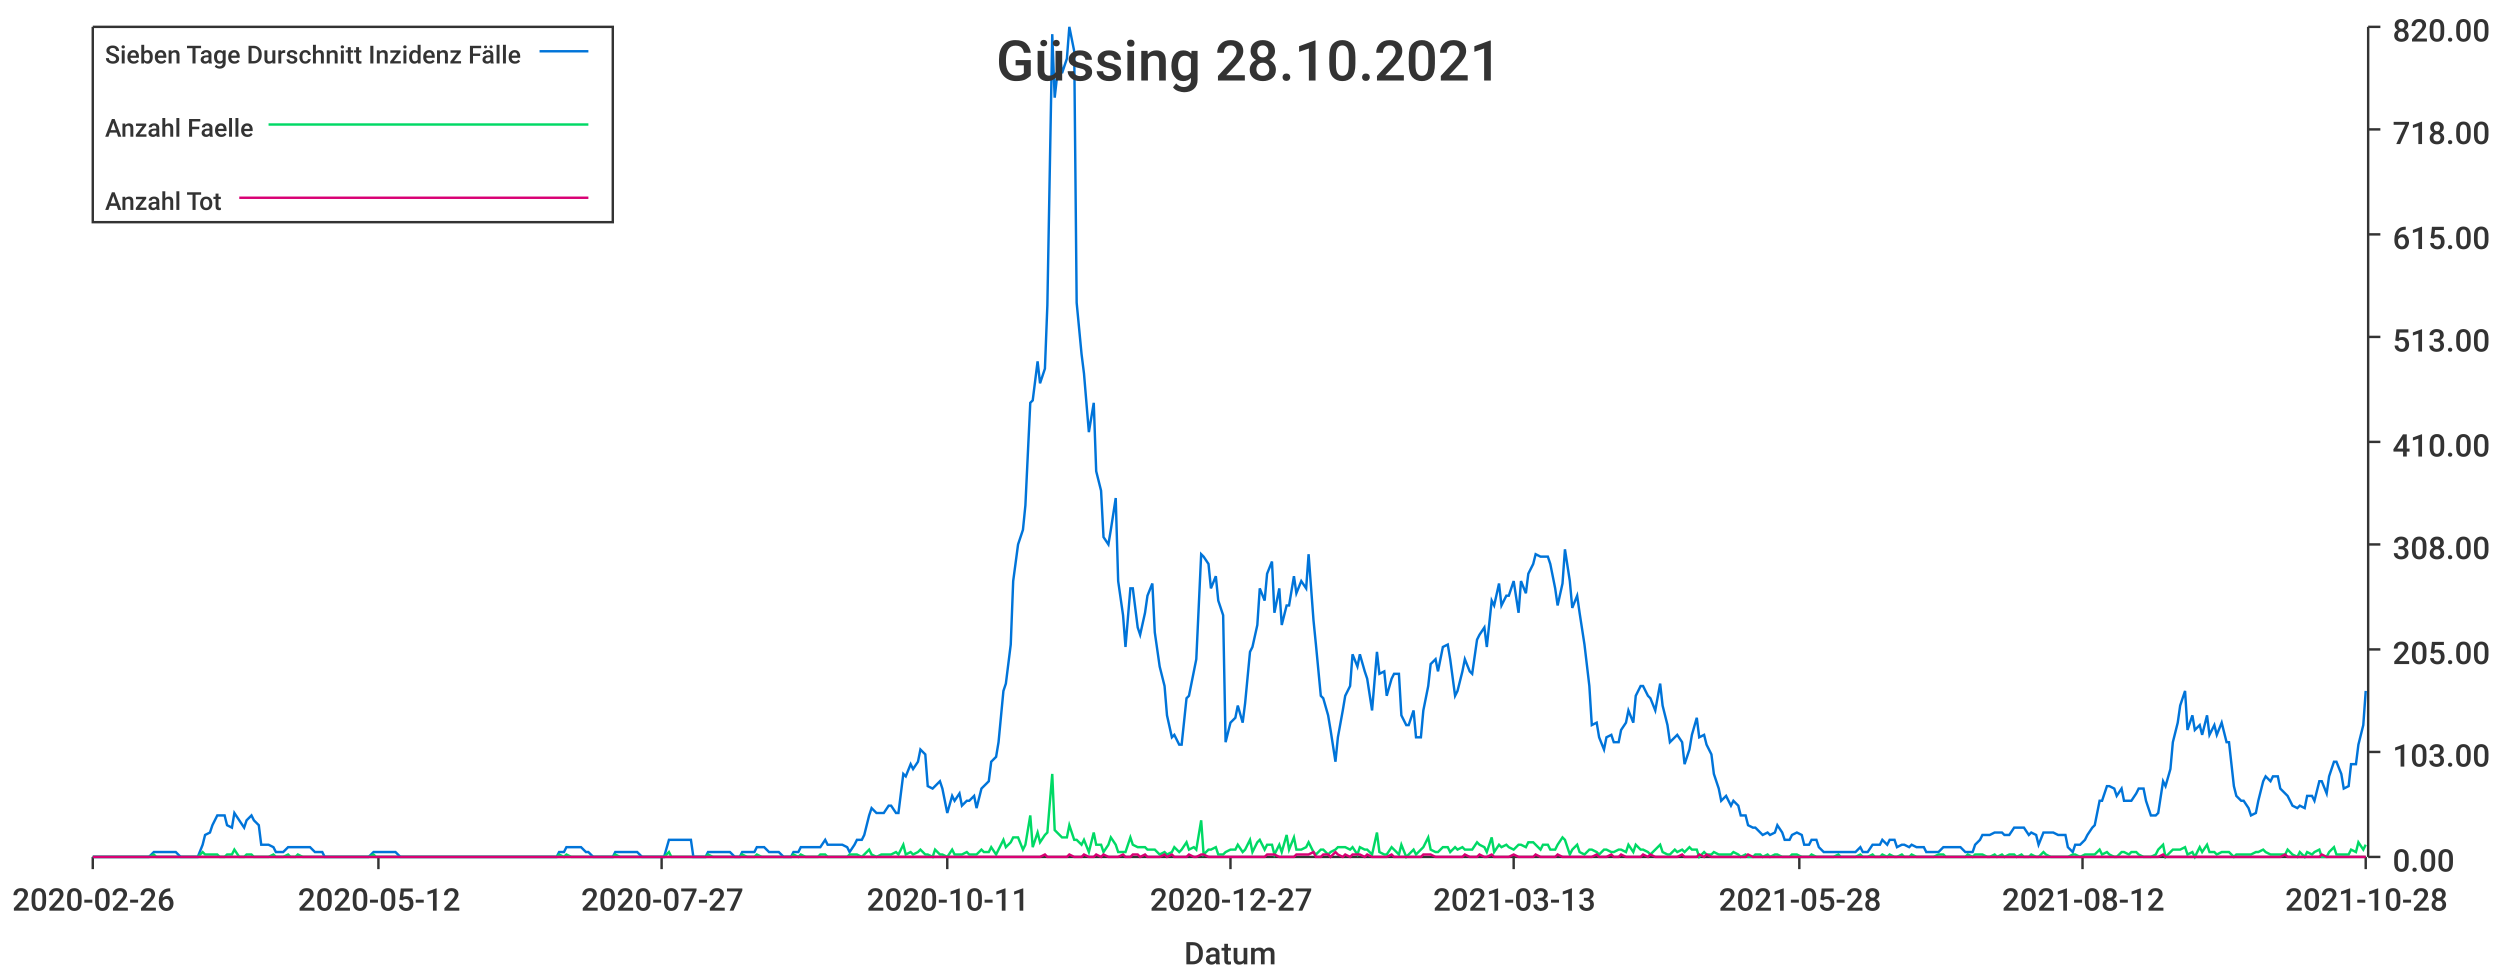
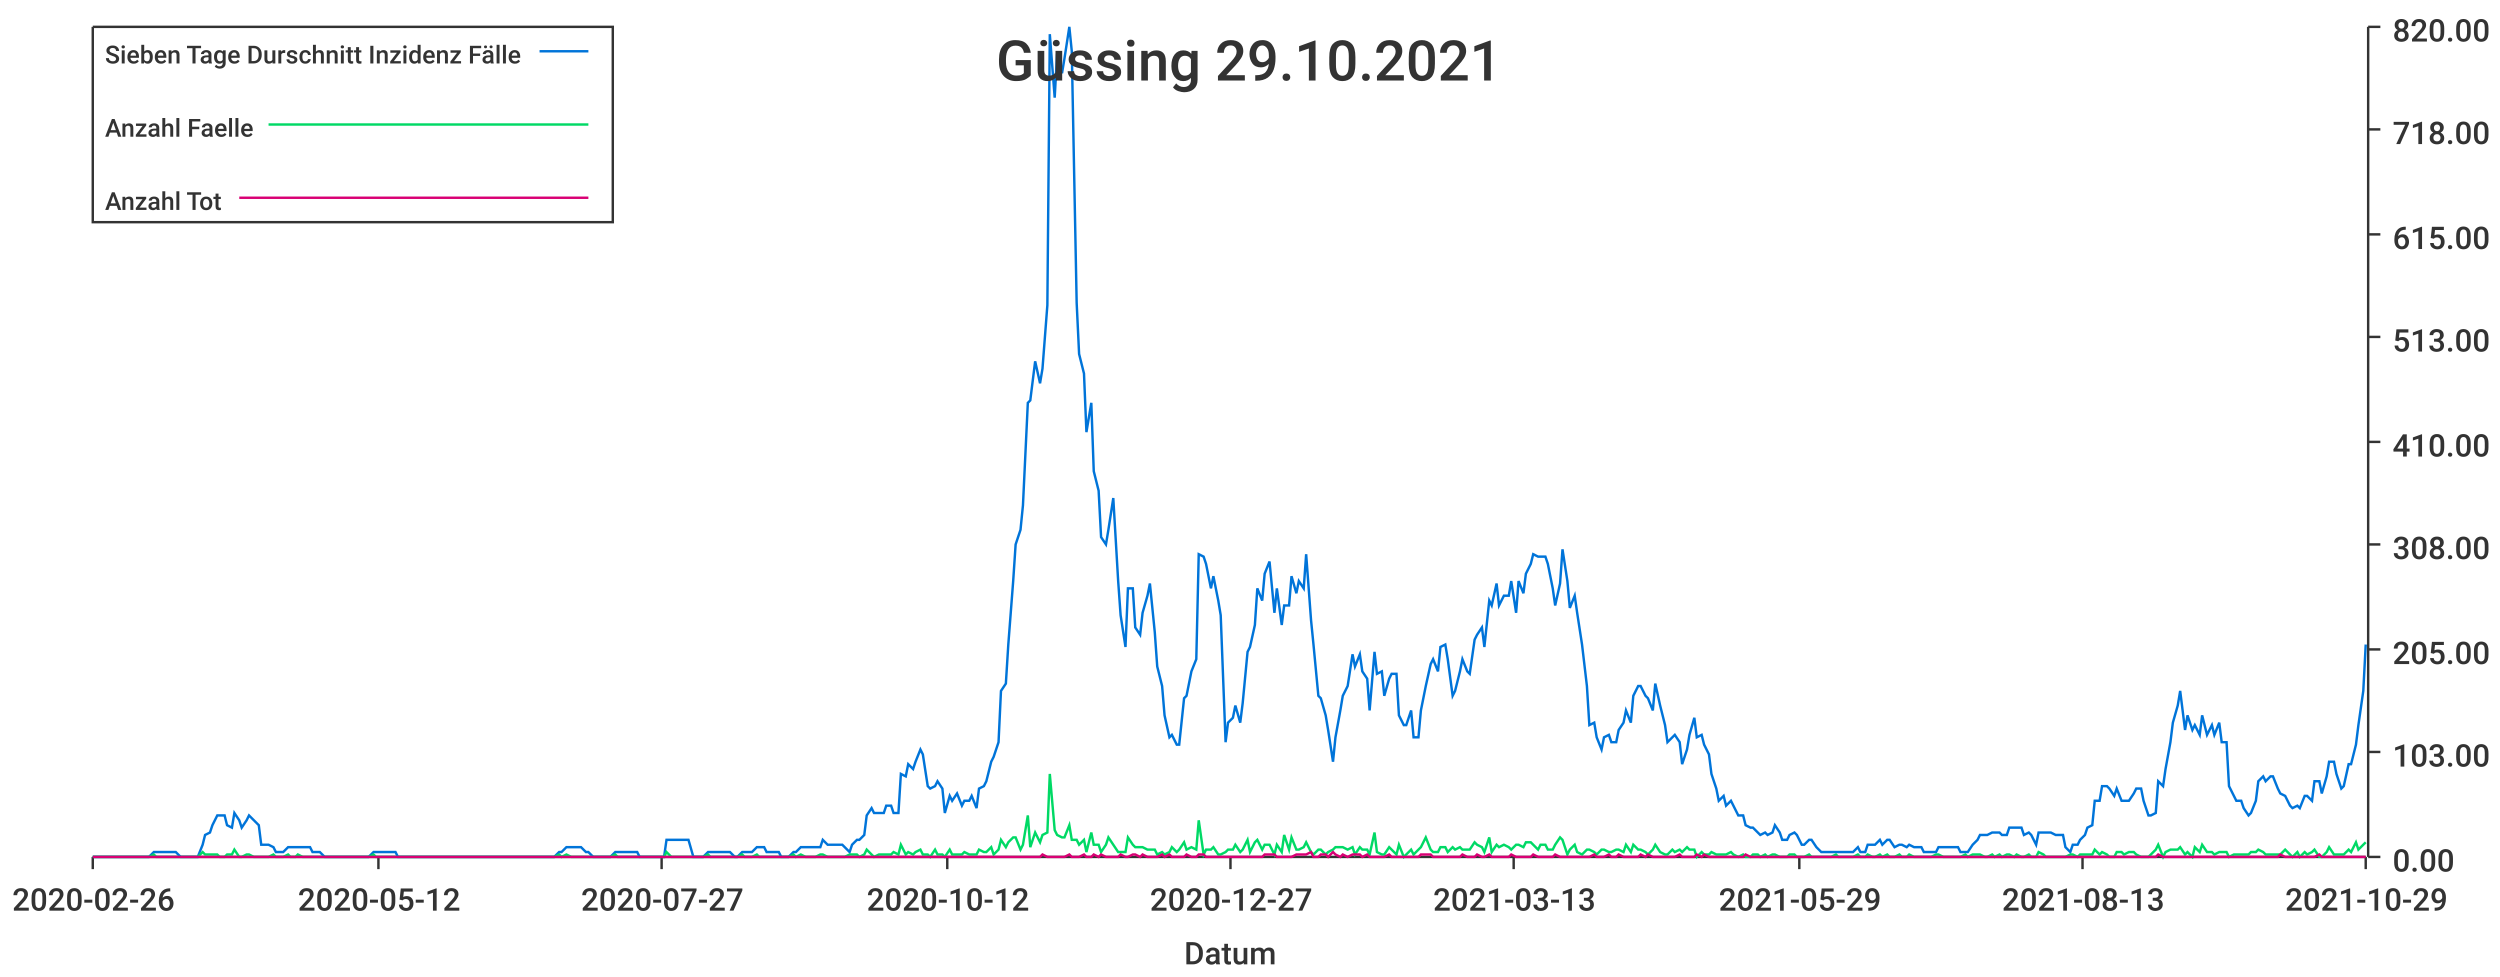
<svg xmlns="http://www.w3.org/2000/svg" width="1024" height="400">\n<path d="M 0 0 L 1024 0 L 1024 400 L 0 400 L 0 0" style="stroke-width:0;stroke:rgba(255,255,255,1.0);fill:rgba(255,255,255,1.0)" />
  <path d="M 38 11 L 969 11 L 969 351 L 38 351 L 38 11" style="stroke-width:0;stroke:rgba(255,255,255,1.0);fill:rgba(255,255,255,1.0)" />
  <path d="M 38 351 L 969 351" style="stroke-width:1;stroke:rgba(51,51,51,1.0);fill:none" />
  <path d="M 38 351 L 38 356" style="stroke-width:1;stroke:rgba(51,51,51,1.0);fill:none" />
  <text x="5" y="373" style="stroke-width:0;stroke:none;fill:rgba(51,51,51,1.0);font-size:12.8px;font-family:'Roboto Medium',sans-serif">2020-02-26</text>
  <path d="M 155 351 L 155 356" style="stroke-width:1;stroke:rgba(51,51,51,1.0);fill:none" />
  <text x="122" y="373" style="stroke-width:0;stroke:none;fill:rgba(51,51,51,1.0);font-size:12.8px;font-family:'Roboto Medium',sans-serif">2020-05-12</text>
  <path d="M 271 351 L 271 356" style="stroke-width:1;stroke:rgba(51,51,51,1.0);fill:none" />
  <text x="238" y="373" style="stroke-width:0;stroke:none;fill:rgba(51,51,51,1.0);font-size:12.8px;font-family:'Roboto Medium',sans-serif">2020-07-27</text>
  <path d="M 388 351 L 388 356" style="stroke-width:1;stroke:rgba(51,51,51,1.0);fill:none" />
-   <text x="355" y="373" style="stroke-width:0;stroke:none;fill:rgba(51,51,51,1.0);font-size:12.8px;font-family:'Roboto Medium',sans-serif">2020-10-11</text>
+   <text x="355" y="373" style="stroke-width:0;stroke:none;fill:rgba(51,51,51,1.0);font-size:12.8px;font-family:'Roboto Medium',sans-serif">2020-10-12</text>
  <path d="M 504 351 L 504 356" style="stroke-width:1;stroke:rgba(51,51,51,1.0);fill:none" />
  <text x="471" y="373" style="stroke-width:0;stroke:none;fill:rgba(51,51,51,1.0);font-size:12.8px;font-family:'Roboto Medium',sans-serif">2020-12-27</text>
  <path d="M 620 351 L 620 356" style="stroke-width:1;stroke:rgba(51,51,51,1.0);fill:none" />
  <text x="587" y="373" style="stroke-width:0;stroke:none;fill:rgba(51,51,51,1.0);font-size:12.8px;font-family:'Roboto Medium',sans-serif">2021-03-13</text>
  <path d="M 737 351 L 737 356" style="stroke-width:1;stroke:rgba(51,51,51,1.0);fill:none" />
-   <text x="704" y="373" style="stroke-width:0;stroke:none;fill:rgba(51,51,51,1.0);font-size:12.8px;font-family:'Roboto Medium',sans-serif">2021-05-28</text>
+   <text x="704" y="373" style="stroke-width:0;stroke:none;fill:rgba(51,51,51,1.0);font-size:12.8px;font-family:'Roboto Medium',sans-serif">2021-05-29</text>
  <path d="M 853 351 L 853 356" style="stroke-width:1;stroke:rgba(51,51,51,1.0);fill:none" />
-   <text x="820" y="373" style="stroke-width:0;stroke:none;fill:rgba(51,51,51,1.0);font-size:12.8px;font-family:'Roboto Medium',sans-serif">2021-08-12</text>
+   <text x="820" y="373" style="stroke-width:0;stroke:none;fill:rgba(51,51,51,1.0);font-size:12.8px;font-family:'Roboto Medium',sans-serif">2021-08-13</text>
  <path d="M 969 351 L 969 356" style="stroke-width:1;stroke:rgba(51,51,51,1.0);fill:none" />
-   <text x="936" y="373" style="stroke-width:0;stroke:none;fill:rgba(51,51,51,1.0);font-size:12.8px;font-family:'Roboto Medium',sans-serif">2021-10-28</text>
+   <text x="936" y="373" style="stroke-width:0;stroke:none;fill:rgba(51,51,51,1.0);font-size:12.8px;font-family:'Roboto Medium',sans-serif">2021-10-29</text>
  <text x="485" y="395" style="stroke-width:0;stroke:none;fill:rgba(51,51,51,1.0);font-size:12.8px;font-family:'Roboto Medium',sans-serif">Datum</text>
  <path d="M 970 351 L 970 11" style="stroke-width:1;stroke:rgba(51,51,51,1.0);fill:none" />
  <path d="M 970 351 L 975 351" style="stroke-width:1;stroke:rgba(51,51,51,1.0);fill:none" />
  <text x="980" y="357" style="stroke-width:0;stroke:none;fill:rgba(51,51,51,1.0);font-size:12.8px;font-family:'Roboto Medium',sans-serif">0.00</text>
  <path d="M 970 308 L 975 308" style="stroke-width:1;stroke:rgba(51,51,51,1.0);fill:none" />
  <text x="980" y="314" style="stroke-width:0;stroke:none;fill:rgba(51,51,51,1.0);font-size:12.8px;font-family:'Roboto Medium',sans-serif">103.00</text>
  <path d="M 970 266 L 975 266" style="stroke-width:1;stroke:rgba(51,51,51,1.0);fill:none" />
  <text x="980" y="272" style="stroke-width:0;stroke:none;fill:rgba(51,51,51,1.0);font-size:12.8px;font-family:'Roboto Medium',sans-serif">205.00</text>
  <path d="M 970 223 L 975 223" style="stroke-width:1;stroke:rgba(51,51,51,1.0);fill:none" />
  <text x="980" y="229" style="stroke-width:0;stroke:none;fill:rgba(51,51,51,1.0);font-size:12.8px;font-family:'Roboto Medium',sans-serif">308.00</text>
  <path d="M 970 181 L 975 181" style="stroke-width:1;stroke:rgba(51,51,51,1.0);fill:none" />
  <text x="980" y="187" style="stroke-width:0;stroke:none;fill:rgba(51,51,51,1.0);font-size:12.8px;font-family:'Roboto Medium',sans-serif">410.00</text>
  <path d="M 970 138 L 975 138" style="stroke-width:1;stroke:rgba(51,51,51,1.0);fill:none" />
  <text x="980" y="144" style="stroke-width:0;stroke:none;fill:rgba(51,51,51,1.0);font-size:12.8px;font-family:'Roboto Medium',sans-serif">513.00</text>
  <path d="M 970 96 L 975 96" style="stroke-width:1;stroke:rgba(51,51,51,1.0);fill:none" />
  <text x="980" y="102" style="stroke-width:0;stroke:none;fill:rgba(51,51,51,1.0);font-size:12.8px;font-family:'Roboto Medium',sans-serif">615.00</text>
  <path d="M 970 53 L 975 53" style="stroke-width:1;stroke:rgba(51,51,51,1.0);fill:none" />
  <text x="980" y="59" style="stroke-width:0;stroke:none;fill:rgba(51,51,51,1.0);font-size:12.8px;font-family:'Roboto Medium',sans-serif">718.00</text>
  <path d="M 970 11 L 975 11" style="stroke-width:1;stroke:rgba(51,51,51,1.0);fill:none" />
  <text x="980" y="17" style="stroke-width:0;stroke:none;fill:rgba(51,51,51,1.0);font-size:12.8px;font-family:'Roboto Medium',sans-serif">820.00</text>
-   <path d="M 38 351 L 40 351 L 42 351 L 43 351 L 45 351 L 46 351 L 48 351 L 49 351 L 51 351 L 52 351 L 54 351 L 55 351 L 57 351 L 58 351 L 60 351 L 61 351 L 63 349 L 64 349 L 66 349 L 67 349 L 69 349 L 71 349 L 72 349 L 74 351 L 75 351 L 77 351 L 78 351 L 80 351 L 81 351 L 83 346 L 84 342 L 86 341 L 87 338 L 89 334 L 90 334 L 92 334 L 93 338 L 95 339 L 96 333 L 98 336 L 100 339 L 101 336 L 103 334 L 104 336 L 106 338 L 107 346 L 109 346 L 110 346 L 112 347 L 113 349 L 115 349 L 116 349 L 118 347 L 119 347 L 121 347 L 122 347 L 124 347 L 125 347 L 127 347 L 129 349 L 130 349 L 132 349 L 133 351 L 135 351 L 136 351 L 138 351 L 139 351 L 141 351 L 142 351 L 144 351 L 145 351 L 147 351 L 148 351 L 150 351 L 151 351 L 153 349 L 154 349 L 156 349 L 158 349 L 159 349 L 161 349 L 162 349 L 164 351 L 165 351 L 167 351 L 168 351 L 170 351 L 171 351 L 173 351 L 174 351 L 176 351 L 177 351 L 179 351 L 180 351 L 182 351 L 183 351 L 185 351 L 187 351 L 188 351 L 190 351 L 191 351 L 193 351 L 194 351 L 196 351 L 197 351 L 199 351 L 200 351 L 202 351 L 203 351 L 205 351 L 206 351 L 208 351 L 209 351 L 211 351 L 212 351 L 214 351 L 216 351 L 217 351 L 219 351 L 220 351 L 222 351 L 223 351 L 225 351 L 226 351 L 228 351 L 229 349 L 231 349 L 232 347 L 234 347 L 235 347 L 237 347 L 238 347 L 240 349 L 241 349 L 243 351 L 245 351 L 246 351 L 248 351 L 249 351 L 251 351 L 252 349 L 254 349 L 255 349 L 257 349 L 258 349 L 260 349 L 261 349 L 263 351 L 264 351 L 266 351 L 267 351 L 269 351 L 270 351 L 272 351 L 274 344 L 275 344 L 277 344 L 278 344 L 280 344 L 281 344 L 283 344 L 284 351 L 286 351 L 287 351 L 289 351 L 290 349 L 292 349 L 293 349 L 295 349 L 296 349 L 298 349 L 299 349 L 301 351 L 303 351 L 304 349 L 306 349 L 307 349 L 309 349 L 310 347 L 312 347 L 313 347 L 315 349 L 316 349 L 318 349 L 319 349 L 321 351 L 322 351 L 324 351 L 325 349 L 327 349 L 328 347 L 330 347 L 332 347 L 333 347 L 335 347 L 336 347 L 338 344 L 339 346 L 341 346 L 342 346 L 344 346 L 345 346 L 347 347 L 348 349 L 350 346 L 351 344 L 353 344 L 354 342 L 356 334 L 357 331 L 359 333 L 361 333 L 362 333 L 364 330 L 365 330 L 367 333 L 368 333 L 370 317 L 371 318 L 373 313 L 374 315 L 376 312 L 377 307 L 379 309 L 380 322 L 382 323 L 383 322 L 385 320 L 386 323 L 388 333 L 390 326 L 391 328 L 393 325 L 394 330 L 396 328 L 397 328 L 399 326 L 400 331 L 402 323 L 403 322 L 405 320 L 406 312 L 408 310 L 409 304 L 411 283 L 412 280 L 414 264 L 415 238 L 417 223 L 419 217 L 420 207 L 422 165 L 423 164 L 425 148 L 426 157 L 428 151 L 429 125 L 431 14 L 432 40 L 434 22 L 435 30 L 437 24 L 438 11 L 440 21 L 441 124 L 443 145 L 444 153 L 446 177 L 448 165 L 449 193 L 451 201 L 452 220 L 454 223 L 455 217 L 457 204 L 458 238 L 460 252 L 461 265 L 463 241 L 464 241 L 466 257 L 467 260 L 469 251 L 470 244 L 472 239 L 473 259 L 475 273 L 477 281 L 478 293 L 480 302 L 481 301 L 483 305 L 484 305 L 486 286 L 487 285 L 489 275 L 490 270 L 492 227 L 493 228 L 495 231 L 496 241 L 498 236 L 499 246 L 501 252 L 502 304 L 504 296 L 506 294 L 507 289 L 509 296 L 510 288 L 512 267 L 513 265 L 515 256 L 516 241 L 518 246 L 519 235 L 521 230 L 522 251 L 524 241 L 525 256 L 527 248 L 528 248 L 530 236 L 531 243 L 533 238 L 535 241 L 536 227 L 538 254 L 539 264 L 541 285 L 542 286 L 544 293 L 545 299 L 547 312 L 548 302 L 550 291 L 551 285 L 553 281 L 554 268 L 556 273 L 557 268 L 559 275 L 560 278 L 562 291 L 564 267 L 565 276 L 567 275 L 568 285 L 570 278 L 571 276 L 573 276 L 574 293 L 576 297 L 577 297 L 579 291 L 580 302 L 582 302 L 583 291 L 585 281 L 586 272 L 588 270 L 589 275 L 591 265 L 593 264 L 594 270 L 596 285 L 597 283 L 599 275 L 600 270 L 602 275 L 603 276 L 605 262 L 606 260 L 608 257 L 609 265 L 611 246 L 612 248 L 614 239 L 615 248 L 617 244 L 618 244 L 620 238 L 622 251 L 623 238 L 625 243 L 626 235 L 628 231 L 629 227 L 631 228 L 632 228 L 634 228 L 635 231 L 637 241 L 638 248 L 640 239 L 641 225 L 643 238 L 644 249 L 646 244 L 647 251 L 649 264 L 651 281 L 652 297 L 654 296 L 655 302 L 657 307 L 658 302 L 660 301 L 661 304 L 663 304 L 664 299 L 666 296 L 667 291 L 669 296 L 670 285 L 672 281 L 673 281 L 675 285 L 676 286 L 678 291 L 680 280 L 681 289 L 683 297 L 684 304 L 686 302 L 687 301 L 689 304 L 690 313 L 692 307 L 693 301 L 695 294 L 696 302 L 698 301 L 699 305 L 701 309 L 702 317 L 704 323 L 705 328 L 707 326 L 709 330 L 710 328 L 712 330 L 713 334 L 715 334 L 716 338 L 718 339 L 719 339 L 721 341 L 722 342 L 724 341 L 725 342 L 727 341 L 728 338 L 730 341 L 731 344 L 733 344 L 734 342 L 736 341 L 738 342 L 739 346 L 741 346 L 742 344 L 744 344 L 745 347 L 747 349 L 748 349 L 750 349 L 751 349 L 753 349 L 754 349 L 756 349 L 757 349 L 759 349 L 760 349 L 762 347 L 763 349 L 765 349 L 767 346 L 768 346 L 770 346 L 771 344 L 773 346 L 774 344 L 776 344 L 777 347 L 779 346 L 780 346 L 782 347 L 783 346 L 785 347 L 786 347 L 788 347 L 789 349 L 791 349 L 792 349 L 794 349 L 796 347 L 797 347 L 799 347 L 800 347 L 802 347 L 803 347 L 805 349 L 806 349 L 808 349 L 809 346 L 811 344 L 812 342 L 814 342 L 815 342 L 817 341 L 818 341 L 820 341 L 821 342 L 823 342 L 825 339 L 826 339 L 828 339 L 829 339 L 831 342 L 832 341 L 834 342 L 835 346 L 837 341 L 838 341 L 840 341 L 841 341 L 843 342 L 844 342 L 846 342 L 847 347 L 849 349 L 850 346 L 852 346 L 854 344 L 855 342 L 857 339 L 858 338 L 860 328 L 861 328 L 863 322 L 864 322 L 866 323 L 867 326 L 869 323 L 870 328 L 872 328 L 873 328 L 875 325 L 876 323 L 878 323 L 879 328 L 881 334 L 883 334 L 884 333 L 886 320 L 887 322 L 889 315 L 890 304 L 892 296 L 893 289 L 895 283 L 896 299 L 898 293 L 899 299 L 901 297 L 902 301 L 904 293 L 905 301 L 907 297 L 908 301 L 910 296 L 912 304 L 913 304 L 915 322 L 916 326 L 918 328 L 919 328 L 921 331 L 922 334 L 924 333 L 925 328 L 927 320 L 928 318 L 930 320 L 931 318 L 933 318 L 934 323 L 936 325 L 937 326 L 939 330 L 941 331 L 942 330 L 944 331 L 945 326 L 947 326 L 948 328 L 950 320 L 951 320 L 953 325 L 954 318 L 956 312 L 957 312 L 959 317 L 960 323 L 962 322 L 963 313 L 965 313 L 966 305 L 968 297 L 969 283" style="stroke-width:1;stroke:rgba(0,116,217,1.0);fill:none" />
-   <path d="M 38 351 L 40 351 L 42 351 L 43 351 L 45 351 L 46 351 L 48 351 L 49 351 L 51 351 L 52 351 L 54 351 L 55 351 L 57 351 L 58 351 L 60 351 L 61 351 L 63 350 L 64 351 L 66 351 L 67 351 L 69 351 L 71 351 L 72 351 L 74 351 L 75 351 L 77 351 L 78 351 L 80 351 L 81 351 L 83 349 L 84 350 L 86 350 L 87 350 L 89 350 L 90 351 L 92 351 L 93 350 L 95 350 L 96 348 L 98 351 L 100 351 L 101 350 L 103 350 L 104 351 L 106 351 L 107 351 L 109 351 L 110 351 L 112 350 L 113 351 L 115 351 L 116 351 L 118 350 L 119 351 L 121 351 L 122 350 L 124 351 L 125 351 L 127 351 L 129 351 L 130 351 L 132 351 L 133 351 L 135 351 L 136 351 L 138 351 L 139 351 L 141 351 L 142 351 L 144 351 L 145 351 L 147 351 L 148 351 L 150 351 L 151 351 L 153 350 L 154 351 L 156 351 L 158 351 L 159 351 L 161 351 L 162 351 L 164 351 L 165 351 L 167 351 L 168 351 L 170 351 L 171 351 L 173 351 L 174 351 L 176 351 L 177 351 L 179 351 L 180 351 L 182 351 L 183 351 L 185 351 L 187 351 L 188 351 L 190 351 L 191 351 L 193 351 L 194 351 L 196 351 L 197 351 L 199 351 L 200 351 L 202 351 L 203 351 L 205 351 L 206 351 L 208 351 L 209 351 L 211 351 L 212 351 L 214 351 L 216 351 L 217 351 L 219 351 L 220 351 L 222 351 L 223 351 L 225 351 L 226 351 L 228 351 L 229 350 L 231 351 L 232 350 L 234 351 L 235 351 L 237 351 L 238 351 L 240 351 L 241 351 L 243 351 L 245 351 L 246 351 L 248 351 L 249 351 L 251 351 L 252 350 L 254 351 L 255 351 L 257 351 L 258 351 L 260 351 L 261 351 L 263 351 L 264 351 L 266 351 L 267 351 L 269 351 L 270 351 L 272 351 L 274 349 L 275 351 L 277 351 L 278 351 L 280 351 L 281 351 L 283 351 L 284 351 L 286 351 L 287 351 L 289 351 L 290 350 L 292 351 L 293 351 L 295 351 L 296 351 L 298 351 L 299 351 L 301 351 L 303 351 L 304 350 L 306 351 L 307 351 L 309 351 L 310 350 L 312 351 L 313 351 L 315 351 L 316 351 L 318 351 L 319 351 L 321 351 L 322 351 L 324 351 L 325 350 L 327 351 L 328 350 L 330 351 L 332 351 L 333 351 L 335 351 L 336 350 L 338 350 L 339 351 L 341 351 L 342 351 L 344 351 L 345 351 L 347 351 L 348 350 L 350 350 L 351 350 L 353 351 L 354 350 L 356 348 L 357 350 L 359 351 L 361 350 L 362 350 L 364 350 L 365 350 L 367 349 L 368 350 L 370 346 L 371 350 L 373 349 L 374 350 L 376 349 L 377 348 L 379 350 L 380 350 L 382 351 L 383 348 L 385 350 L 386 350 L 388 351 L 390 348 L 391 350 L 393 350 L 394 350 L 396 349 L 397 350 L 399 350 L 400 350 L 402 348 L 403 349 L 405 349 L 406 347 L 408 350 L 409 348 L 411 344 L 412 347 L 414 345 L 415 343 L 417 343 L 419 348 L 420 346 L 422 334 L 423 347 L 425 341 L 426 345 L 428 342 L 429 341 L 431 317 L 432 340 L 434 342 L 435 343 L 437 343 L 438 338 L 440 344 L 441 344 L 443 346 L 444 344 L 446 349 L 448 341 L 449 346 L 451 346 L 452 349 L 454 346 L 455 343 L 457 346 L 458 349 L 460 349 L 461 349 L 463 343 L 464 346 L 466 347 L 467 347 L 469 347 L 470 348 L 472 348 L 473 348 L 475 350 L 477 349 L 478 350 L 480 349 L 481 347 L 483 349 L 484 348 L 486 345 L 487 348 L 489 347 L 490 348 L 492 336 L 493 350 L 495 348 L 496 348 L 498 347 L 499 350 L 501 350 L 502 349 L 504 348 L 506 348 L 507 346 L 509 349 L 510 348 L 512 344 L 513 349 L 515 345 L 516 344 L 518 348 L 519 346 L 521 346 L 522 350 L 524 346 L 525 349 L 527 342 L 528 348 L 530 343 L 531 348 L 533 348 L 535 347 L 536 345 L 538 349 L 539 350 L 541 348 L 542 348 L 544 350 L 545 349 L 547 348 L 548 347 L 550 347 L 551 347 L 553 348 L 554 347 L 556 350 L 557 347 L 559 348 L 560 348 L 562 350 L 564 341 L 565 349 L 567 350 L 568 350 L 570 347 L 571 348 L 573 350 L 574 346 L 576 351 L 577 350 L 579 348 L 580 350 L 582 348 L 583 347 L 585 343 L 586 348 L 588 349 L 589 349 L 591 347 L 593 347 L 594 349 L 596 347 L 597 348 L 599 347 L 600 348 L 602 348 L 603 348 L 605 345 L 606 346 L 608 347 L 609 349 L 611 343 L 612 349 L 614 346 L 615 347 L 617 346 L 618 347 L 620 348 L 622 346 L 623 346 L 625 347 L 626 345 L 628 345 L 629 346 L 631 348 L 632 346 L 634 346 L 635 348 L 637 348 L 638 346 L 640 343 L 641 344 L 643 350 L 644 348 L 646 346 L 647 349 L 649 350 L 651 348 L 652 348 L 654 349 L 655 350 L 657 348 L 658 348 L 660 349 L 661 349 L 663 348 L 664 348 L 666 349 L 667 346 L 669 349 L 670 346 L 672 348 L 673 348 L 675 349 L 676 350 L 678 348 L 680 346 L 681 349 L 683 350 L 684 350 L 686 348 L 687 349 L 689 348 L 690 349 L 692 347 L 693 348 L 695 348 L 696 351 L 698 349 L 699 350 L 701 350 L 702 349 L 704 350 L 705 350 L 707 350 L 709 350 L 710 349 L 712 350 L 713 351 L 715 350 L 716 351 L 718 351 L 719 350 L 721 350 L 722 351 L 724 350 L 725 351 L 727 350 L 728 350 L 730 351 L 731 351 L 733 351 L 734 350 L 736 350 L 738 351 L 739 351 L 741 351 L 742 350 L 744 351 L 745 351 L 747 351 L 748 351 L 750 351 L 751 351 L 753 350 L 754 351 L 756 351 L 757 351 L 759 351 L 760 351 L 762 350 L 763 351 L 765 351 L 767 350 L 768 351 L 770 351 L 771 350 L 773 351 L 774 350 L 776 351 L 777 351 L 779 350 L 780 351 L 782 351 L 783 350 L 785 351 L 786 351 L 788 351 L 789 351 L 791 351 L 792 351 L 794 350 L 796 350 L 797 351 L 799 351 L 800 351 L 802 351 L 803 351 L 805 351 L 806 350 L 808 351 L 809 350 L 811 350 L 812 350 L 814 351 L 815 351 L 817 350 L 818 351 L 820 350 L 821 351 L 823 350 L 825 350 L 826 351 L 828 350 L 829 351 L 831 351 L 832 350 L 834 351 L 835 351 L 837 349 L 838 350 L 840 351 L 841 351 L 843 351 L 844 351 L 846 351 L 847 351 L 849 350 L 850 350 L 852 351 L 854 350 L 855 350 L 857 350 L 858 350 L 860 348 L 861 350 L 863 349 L 864 350 L 866 351 L 867 351 L 869 349 L 870 349 L 872 350 L 873 349 L 875 349 L 876 350 L 878 351 L 879 351 L 881 351 L 883 350 L 884 348 L 886 346 L 887 351 L 889 349 L 890 348 L 892 348 L 893 348 L 895 347 L 896 350 L 898 349 L 899 351 L 901 347 L 902 349 L 904 346 L 905 349 L 907 349 L 908 350 L 910 349 L 912 349 L 913 349 L 915 351 L 916 350 L 918 350 L 919 350 L 921 350 L 922 350 L 924 349 L 925 349 L 927 348 L 928 349 L 930 350 L 931 350 L 933 350 L 934 350 L 936 350 L 937 348 L 939 350 L 941 351 L 942 349 L 944 351 L 945 349 L 947 350 L 948 349 L 950 348 L 951 351 L 953 351 L 954 349 L 956 347 L 957 350 L 959 350 L 960 350 L 962 350 L 963 348 L 965 349 L 966 345 L 968 348 L 969 346" style="stroke-width:1;stroke:rgba(0,217,101,1.0);fill:none" />
-   <path d="M 38 351 L 40 351 L 42 351 L 43 351 L 45 351 L 46 351 L 48 351 L 49 351 L 51 351 L 52 351 L 54 351 L 55 351 L 57 351 L 58 351 L 60 351 L 61 351 L 63 351 L 64 351 L 66 351 L 67 351 L 69 351 L 71 351 L 72 351 L 74 351 L 75 351 L 77 351 L 78 351 L 80 351 L 81 351 L 83 351 L 84 351 L 86 351 L 87 351 L 89 351 L 90 351 L 92 351 L 93 351 L 95 351 L 96 351 L 98 351 L 100 351 L 101 351 L 103 351 L 104 351 L 106 351 L 107 351 L 109 351 L 110 351 L 112 351 L 113 351 L 115 351 L 116 351 L 118 351 L 119 351 L 121 351 L 122 351 L 124 351 L 125 351 L 127 351 L 129 351 L 130 351 L 132 351 L 133 351 L 135 351 L 136 351 L 138 351 L 139 351 L 141 351 L 142 351 L 144 351 L 145 351 L 147 351 L 148 351 L 150 351 L 151 351 L 153 351 L 154 351 L 156 351 L 158 351 L 159 351 L 161 351 L 162 351 L 164 351 L 165 351 L 167 351 L 168 351 L 170 351 L 171 351 L 173 351 L 174 351 L 176 351 L 177 351 L 179 351 L 180 351 L 182 351 L 183 351 L 185 351 L 187 351 L 188 351 L 190 351 L 191 351 L 193 351 L 194 351 L 196 351 L 197 351 L 199 351 L 200 351 L 202 351 L 203 351 L 205 351 L 206 351 L 208 351 L 209 351 L 211 351 L 212 351 L 214 351 L 216 351 L 217 351 L 219 351 L 220 351 L 222 351 L 223 351 L 225 351 L 226 351 L 228 351 L 229 351 L 231 351 L 232 351 L 234 351 L 235 351 L 237 351 L 238 351 L 240 351 L 241 351 L 243 351 L 245 351 L 246 351 L 248 351 L 249 351 L 251 351 L 252 351 L 254 351 L 255 351 L 257 351 L 258 351 L 260 351 L 261 351 L 263 351 L 264 351 L 266 351 L 267 351 L 269 351 L 270 351 L 272 351 L 274 351 L 275 351 L 277 351 L 278 351 L 280 351 L 281 351 L 283 351 L 284 351 L 286 351 L 287 351 L 289 351 L 290 351 L 292 351 L 293 351 L 295 351 L 296 351 L 298 351 L 299 351 L 301 351 L 303 351 L 304 351 L 306 351 L 307 351 L 309 351 L 310 351 L 312 351 L 313 351 L 315 351 L 316 351 L 318 351 L 319 351 L 321 351 L 322 351 L 324 351 L 325 351 L 327 351 L 328 351 L 330 351 L 332 351 L 333 351 L 335 351 L 336 351 L 338 351 L 339 351 L 341 351 L 342 351 L 344 351 L 345 351 L 347 351 L 348 351 L 350 351 L 351 351 L 353 351 L 354 351 L 356 351 L 357 351 L 359 351 L 361 351 L 362 351 L 364 351 L 365 351 L 367 351 L 368 351 L 370 351 L 371 351 L 373 351 L 374 351 L 376 351 L 377 351 L 379 351 L 380 351 L 382 351 L 383 351 L 385 351 L 386 351 L 388 351 L 390 351 L 391 351 L 393 351 L 394 351 L 396 351 L 397 351 L 399 351 L 400 351 L 402 351 L 403 351 L 405 351 L 406 351 L 408 351 L 409 351 L 411 351 L 412 351 L 414 351 L 415 351 L 417 351 L 419 351 L 420 351 L 422 351 L 423 351 L 425 351 L 426 351 L 428 350 L 429 351 L 431 351 L 432 351 L 434 351 L 435 351 L 437 351 L 438 350 L 440 351 L 441 351 L 443 351 L 444 350 L 446 351 L 448 351 L 449 350 L 451 351 L 452 350 L 454 351 L 455 351 L 457 351 L 458 351 L 460 350 L 461 351 L 463 351 L 464 350 L 466 350 L 467 351 L 469 350 L 470 351 L 472 351 L 473 351 L 475 351 L 477 350 L 478 351 L 480 350 L 481 351 L 483 351 L 484 351 L 486 351 L 487 350 L 489 351 L 490 351 L 492 350 L 493 350 L 495 351 L 496 351 L 498 351 L 499 351 L 501 351 L 502 351 L 504 351 L 506 351 L 507 351 L 509 351 L 510 351 L 512 351 L 513 351 L 515 351 L 516 351 L 518 351 L 519 350 L 521 350 L 522 350 L 524 351 L 525 351 L 527 351 L 528 351 L 530 351 L 531 350 L 533 350 L 535 350 L 536 350 L 538 349 L 539 351 L 541 351 L 542 350 L 544 350 L 545 351 L 547 349 L 548 350 L 550 351 L 551 350 L 553 351 L 554 350 L 556 350 L 557 350 L 559 351 L 560 350 L 562 351 L 564 351 L 565 351 L 567 351 L 568 351 L 570 350 L 571 351 L 573 351 L 574 351 L 576 351 L 577 351 L 579 351 L 580 351 L 582 351 L 583 350 L 585 350 L 586 350 L 588 351 L 589 351 L 591 351 L 593 351 L 594 351 L 596 351 L 597 351 L 599 351 L 600 350 L 602 351 L 603 351 L 605 351 L 606 350 L 608 351 L 609 351 L 611 350 L 612 351 L 614 351 L 615 351 L 617 351 L 618 351 L 620 350 L 622 351 L 623 351 L 625 351 L 626 351 L 628 351 L 629 350 L 631 351 L 632 351 L 634 351 L 635 351 L 637 351 L 638 350 L 640 351 L 641 351 L 643 351 L 644 351 L 646 351 L 647 351 L 649 351 L 651 351 L 652 351 L 654 350 L 655 351 L 657 351 L 658 351 L 660 350 L 661 351 L 663 351 L 664 350 L 666 351 L 667 351 L 669 351 L 670 351 L 672 351 L 673 350 L 675 351 L 676 350 L 678 351 L 680 351 L 681 351 L 683 351 L 684 351 L 686 351 L 687 351 L 689 350 L 690 351 L 692 351 L 693 351 L 695 351 L 696 350 L 698 351 L 699 350 L 701 351 L 702 351 L 704 351 L 705 351 L 707 351 L 709 351 L 710 351 L 712 351 L 713 351 L 715 351 L 716 350 L 718 351 L 719 351 L 721 351 L 722 351 L 724 351 L 725 351 L 727 351 L 728 351 L 730 351 L 731 351 L 733 351 L 734 351 L 736 351 L 738 351 L 739 351 L 741 351 L 742 351 L 744 351 L 745 351 L 747 351 L 748 351 L 750 351 L 751 351 L 753 351 L 754 351 L 756 351 L 757 351 L 759 351 L 760 351 L 762 351 L 763 351 L 765 351 L 767 351 L 768 351 L 770 351 L 771 351 L 773 351 L 774 351 L 776 351 L 777 351 L 779 351 L 780 351 L 782 351 L 783 351 L 785 351 L 786 351 L 788 351 L 789 351 L 791 351 L 792 351 L 794 351 L 796 351 L 797 351 L 799 351 L 800 351 L 802 351 L 803 351 L 805 351 L 806 351 L 808 351 L 809 351 L 811 351 L 812 351 L 814 351 L 815 351 L 817 351 L 818 351 L 820 351 L 821 351 L 823 351 L 825 351 L 826 351 L 828 351 L 829 351 L 831 351 L 832 351 L 834 351 L 835 351 L 837 351 L 838 351 L 840 351 L 841 351 L 843 351 L 844 351 L 846 351 L 847 351 L 849 351 L 850 351 L 852 351 L 854 351 L 855 351 L 857 351 L 858 351 L 860 351 L 861 351 L 863 351 L 864 351 L 866 351 L 867 351 L 869 351 L 870 351 L 872 351 L 873 351 L 875 351 L 876 351 L 878 351 L 879 351 L 881 351 L 883 351 L 884 351 L 886 350 L 887 351 L 889 351 L 890 351 L 892 351 L 893 351 L 895 351 L 896 351 L 898 351 L 899 351 L 901 351 L 902 351 L 904 351 L 905 351 L 907 351 L 908 351 L 910 351 L 912 351 L 913 351 L 915 351 L 916 351 L 918 351 L 919 351 L 921 351 L 922 351 L 924 351 L 925 351 L 927 351 L 928 351 L 930 351 L 931 351 L 933 351 L 934 351 L 936 350 L 937 351 L 939 351 L 941 351 L 942 351 L 944 351 L 945 351 L 947 351 L 948 351 L 950 351 L 951 350 L 953 351 L 954 351 L 956 351 L 957 351 L 959 351 L 960 351 L 962 351 L 963 351 L 965 351 L 966 351 L 968 351 L 969 351" style="stroke-width:1;stroke:rgba(217,0,116,1.0);fill:none" />
-   <text x="408" y="33" style="stroke-width:0;stroke:none;fill:rgba(51,51,51,1.0);font-size:23.0px;font-family:'Roboto Medium',sans-serif">Güssing 28.10.2021</text>
+   <path d="M 38 351 L 40 351 L 42 351 L 43 351 L 45 351 L 46 351 L 48 351 L 49 351 L 51 351 L 52 351 L 54 351 L 55 351 L 57 351 L 58 351 L 60 351 L 61 351 L 63 349 L 64 349 L 66 349 L 67 349 L 69 349 L 70 349 L 72 349 L 74 351 L 75 351 L 77 351 L 78 351 L 80 351 L 81 351 L 83 346 L 84 342 L 86 341 L 87 338 L 89 334 L 90 334 L 92 334 L 93 338 L 95 339 L 96 333 L 98 336 L 99 339 L 101 336 L 102 334 L 104 336 L 106 338 L 107 346 L 109 346 L 110 346 L 112 347 L 113 349 L 115 349 L 116 349 L 118 347 L 119 347 L 121 347 L 122 347 L 124 347 L 125 347 L 127 347 L 128 349 L 130 349 L 131 349 L 133 351 L 134 351 L 136 351 L 138 351 L 139 351 L 141 351 L 142 351 L 144 351 L 145 351 L 147 351 L 148 351 L 150 351 L 151 351 L 153 349 L 154 349 L 156 349 L 157 349 L 159 349 L 160 349 L 162 349 L 163 351 L 165 351 L 166 351 L 168 351 L 170 351 L 171 351 L 173 351 L 174 351 L 176 351 L 177 351 L 179 351 L 180 351 L 182 351 L 183 351 L 185 351 L 186 351 L 188 351 L 189 351 L 191 351 L 192 351 L 194 351 L 195 351 L 197 351 L 198 351 L 200 351 L 202 351 L 203 351 L 205 351 L 206 351 L 208 351 L 209 351 L 211 351 L 212 351 L 214 351 L 215 351 L 217 351 L 218 351 L 220 351 L 221 351 L 223 351 L 224 351 L 226 351 L 227 351 L 229 349 L 230 349 L 232 347 L 234 347 L 235 347 L 237 347 L 238 347 L 240 349 L 241 349 L 243 351 L 244 351 L 246 351 L 247 351 L 249 351 L 250 351 L 252 349 L 253 349 L 255 349 L 256 349 L 258 349 L 259 349 L 261 349 L 262 351 L 264 351 L 266 351 L 267 351 L 269 351 L 270 351 L 272 351 L 273 344 L 275 344 L 276 344 L 278 344 L 279 344 L 281 344 L 282 344 L 284 351 L 285 351 L 287 351 L 288 351 L 290 349 L 291 349 L 293 349 L 294 349 L 296 349 L 298 349 L 299 349 L 301 351 L 302 351 L 304 349 L 305 349 L 307 349 L 308 349 L 310 347 L 311 347 L 313 347 L 314 349 L 316 349 L 317 349 L 319 349 L 320 351 L 322 351 L 323 351 L 325 349 L 326 349 L 328 347 L 330 347 L 331 347 L 333 347 L 334 347 L 336 347 L 337 344 L 339 346 L 340 346 L 342 346 L 343 346 L 345 346 L 346 347 L 348 349 L 349 346 L 351 344 L 352 344 L 354 342 L 355 334 L 357 331 L 358 333 L 360 333 L 362 333 L 363 330 L 365 330 L 366 333 L 368 333 L 369 317 L 371 318 L 372 313 L 374 315 L 375 312 L 377 307 L 378 309 L 380 322 L 381 323 L 383 322 L 384 320 L 386 323 L 387 333 L 389 326 L 390 328 L 392 325 L 394 330 L 395 328 L 397 328 L 398 326 L 400 331 L 401 323 L 403 322 L 404 320 L 406 312 L 407 310 L 409 304 L 410 283 L 412 280 L 413 264 L 415 238 L 416 223 L 418 217 L 419 207 L 421 165 L 422 164 L 424 148 L 426 157 L 427 151 L 429 125 L 430 14 L 432 40 L 433 22 L 435 30 L 436 24 L 438 11 L 439 21 L 441 124 L 442 145 L 444 153 L 445 177 L 447 165 L 448 193 L 450 201 L 451 220 L 453 223 L 454 217 L 456 204 L 458 238 L 459 252 L 461 265 L 462 241 L 464 241 L 465 257 L 467 260 L 468 251 L 470 244 L 471 239 L 473 259 L 474 273 L 476 281 L 477 293 L 479 302 L 480 301 L 482 305 L 483 305 L 485 286 L 486 285 L 488 275 L 490 270 L 491 227 L 493 228 L 494 231 L 496 241 L 497 236 L 499 246 L 500 252 L 502 304 L 503 296 L 505 294 L 506 289 L 508 296 L 509 288 L 511 267 L 512 265 L 514 256 L 515 241 L 517 246 L 518 235 L 520 230 L 522 251 L 523 241 L 525 256 L 526 248 L 528 248 L 529 236 L 531 243 L 532 238 L 534 241 L 535 227 L 537 254 L 538 264 L 540 285 L 541 286 L 543 293 L 544 299 L 546 312 L 547 302 L 549 291 L 550 285 L 552 281 L 554 268 L 555 273 L 557 268 L 558 275 L 560 278 L 561 291 L 563 267 L 564 276 L 566 275 L 567 285 L 569 278 L 570 276 L 572 276 L 573 293 L 575 297 L 576 297 L 578 291 L 579 302 L 581 302 L 582 291 L 584 281 L 586 272 L 587 270 L 589 275 L 590 265 L 592 264 L 593 270 L 595 285 L 596 283 L 598 275 L 599 270 L 601 275 L 602 276 L 604 262 L 605 260 L 607 257 L 608 265 L 610 246 L 611 248 L 613 239 L 614 248 L 616 244 L 618 244 L 619 238 L 621 251 L 622 238 L 624 243 L 625 235 L 627 231 L 628 227 L 630 228 L 631 228 L 633 228 L 634 231 L 636 241 L 637 248 L 639 239 L 640 225 L 642 238 L 643 249 L 645 244 L 646 251 L 648 264 L 650 281 L 651 297 L 653 296 L 654 302 L 656 307 L 657 302 L 659 301 L 660 304 L 662 304 L 663 299 L 665 296 L 666 291 L 668 296 L 669 285 L 671 281 L 672 281 L 674 285 L 675 286 L 677 291 L 678 280 L 680 289 L 682 297 L 683 304 L 685 302 L 686 301 L 688 304 L 689 313 L 691 307 L 692 301 L 694 294 L 695 302 L 697 301 L 698 305 L 700 309 L 701 317 L 703 323 L 704 328 L 706 326 L 707 330 L 709 328 L 710 330 L 712 334 L 714 334 L 715 338 L 717 339 L 718 339 L 720 341 L 721 342 L 723 341 L 724 342 L 726 341 L 727 338 L 729 341 L 730 344 L 732 344 L 733 342 L 735 341 L 736 342 L 738 346 L 739 346 L 741 344 L 742 344 L 744 347 L 746 349 L 747 349 L 749 349 L 750 349 L 752 349 L 753 349 L 755 349 L 756 349 L 758 349 L 759 349 L 761 347 L 762 349 L 764 349 L 765 346 L 767 346 L 768 346 L 770 344 L 771 346 L 773 344 L 774 344 L 776 347 L 778 346 L 779 346 L 781 347 L 782 346 L 784 347 L 785 347 L 787 347 L 788 349 L 790 349 L 791 349 L 793 349 L 794 347 L 796 347 L 797 347 L 799 347 L 800 347 L 802 347 L 803 349 L 805 349 L 806 349 L 808 346 L 810 344 L 811 342 L 813 342 L 814 342 L 816 341 L 817 341 L 819 341 L 820 342 L 822 342 L 823 339 L 825 339 L 826 339 L 828 339 L 829 342 L 831 341 L 832 342 L 834 346 L 835 341 L 837 341 L 838 341 L 840 341 L 842 342 L 843 342 L 845 342 L 846 347 L 848 349 L 849 346 L 851 346 L 852 344 L 854 342 L 855 339 L 857 338 L 858 328 L 860 328 L 861 322 L 863 322 L 864 323 L 866 326 L 867 323 L 869 328 L 870 328 L 872 328 L 874 325 L 875 323 L 877 323 L 878 328 L 880 334 L 881 334 L 883 333 L 884 320 L 886 322 L 887 315 L 889 304 L 890 296 L 892 289 L 893 283 L 895 299 L 896 293 L 898 299 L 899 297 L 901 301 L 902 293 L 904 301 L 906 297 L 907 301 L 909 296 L 910 304 L 912 304 L 913 322 L 915 326 L 916 328 L 918 328 L 919 331 L 921 334 L 922 333 L 924 328 L 925 320 L 927 318 L 928 320 L 930 318 L 931 318 L 933 323 L 934 325 L 936 326 L 938 330 L 939 331 L 941 330 L 942 331 L 944 326 L 945 326 L 947 328 L 948 320 L 950 320 L 951 325 L 953 318 L 954 312 L 956 312 L 957 317 L 959 323 L 960 322 L 962 313 L 963 313 L 965 305 L 966 297 L 968 283 L 969 264" style="stroke-width:1;stroke:rgba(0,116,217,1.0);fill:none" />
+   <path d="M 38 351 L 40 351 L 42 351 L 43 351 L 45 351 L 46 351 L 48 351 L 49 351 L 51 351 L 52 351 L 54 351 L 55 351 L 57 351 L 58 351 L 60 351 L 61 351 L 63 350 L 64 351 L 66 351 L 67 351 L 69 351 L 70 351 L 72 351 L 74 351 L 75 351 L 77 351 L 78 351 L 80 351 L 81 351 L 83 349 L 84 350 L 86 350 L 87 350 L 89 350 L 90 351 L 92 351 L 93 350 L 95 350 L 96 348 L 98 351 L 99 351 L 101 350 L 102 350 L 104 351 L 106 351 L 107 351 L 109 351 L 110 351 L 112 350 L 113 351 L 115 351 L 116 351 L 118 350 L 119 351 L 121 351 L 122 350 L 124 351 L 125 351 L 127 351 L 128 351 L 130 351 L 131 351 L 133 351 L 134 351 L 136 351 L 138 351 L 139 351 L 141 351 L 142 351 L 144 351 L 145 351 L 147 351 L 148 351 L 150 351 L 151 351 L 153 350 L 154 351 L 156 351 L 157 351 L 159 351 L 160 351 L 162 351 L 163 351 L 165 351 L 166 351 L 168 351 L 170 351 L 171 351 L 173 351 L 174 351 L 176 351 L 177 351 L 179 351 L 180 351 L 182 351 L 183 351 L 185 351 L 186 351 L 188 351 L 189 351 L 191 351 L 192 351 L 194 351 L 195 351 L 197 351 L 198 351 L 200 351 L 202 351 L 203 351 L 205 351 L 206 351 L 208 351 L 209 351 L 211 351 L 212 351 L 214 351 L 215 351 L 217 351 L 218 351 L 220 351 L 221 351 L 223 351 L 224 351 L 226 351 L 227 351 L 229 350 L 230 351 L 232 350 L 234 351 L 235 351 L 237 351 L 238 351 L 240 351 L 241 351 L 243 351 L 244 351 L 246 351 L 247 351 L 249 351 L 250 351 L 252 350 L 253 351 L 255 351 L 256 351 L 258 351 L 259 351 L 261 351 L 262 351 L 264 351 L 266 351 L 267 351 L 269 351 L 270 351 L 272 351 L 273 349 L 275 351 L 276 351 L 278 351 L 279 351 L 281 351 L 282 351 L 284 351 L 285 351 L 287 351 L 288 351 L 290 350 L 291 351 L 293 351 L 294 351 L 296 351 L 298 351 L 299 351 L 301 351 L 302 351 L 304 350 L 305 351 L 307 351 L 308 351 L 310 350 L 311 351 L 313 351 L 314 351 L 316 351 L 317 351 L 319 351 L 320 351 L 322 351 L 323 351 L 325 350 L 326 351 L 328 350 L 330 351 L 331 351 L 333 351 L 334 351 L 336 350 L 337 350 L 339 351 L 340 351 L 342 351 L 343 351 L 345 351 L 346 351 L 348 350 L 349 350 L 351 350 L 352 351 L 354 350 L 355 348 L 357 350 L 358 351 L 360 350 L 362 350 L 363 350 L 365 350 L 366 349 L 368 350 L 369 346 L 371 350 L 372 349 L 374 350 L 375 349 L 377 348 L 378 350 L 380 350 L 381 351 L 383 348 L 384 350 L 386 350 L 387 351 L 389 348 L 390 350 L 392 350 L 394 350 L 395 349 L 397 350 L 398 350 L 400 350 L 401 348 L 403 349 L 404 349 L 406 347 L 407 350 L 409 348 L 410 344 L 412 347 L 413 345 L 415 343 L 416 343 L 418 348 L 419 346 L 421 334 L 422 347 L 424 341 L 426 345 L 427 342 L 429 341 L 430 317 L 432 340 L 433 342 L 435 343 L 436 343 L 438 338 L 439 344 L 441 344 L 442 346 L 444 344 L 445 349 L 447 341 L 448 346 L 450 346 L 451 349 L 453 346 L 454 343 L 456 346 L 458 349 L 459 349 L 461 349 L 462 343 L 464 346 L 465 347 L 467 347 L 468 347 L 470 348 L 471 348 L 473 348 L 474 350 L 476 349 L 477 350 L 479 349 L 480 347 L 482 349 L 483 348 L 485 345 L 486 348 L 488 347 L 490 348 L 491 336 L 493 350 L 494 348 L 496 348 L 497 347 L 499 350 L 500 350 L 502 349 L 503 348 L 505 348 L 506 346 L 508 349 L 509 348 L 511 344 L 512 349 L 514 345 L 515 344 L 517 348 L 518 346 L 520 346 L 522 350 L 523 346 L 525 349 L 526 342 L 528 348 L 529 343 L 531 348 L 532 348 L 534 347 L 535 345 L 537 349 L 538 350 L 540 348 L 541 348 L 543 350 L 544 349 L 546 348 L 547 347 L 549 347 L 550 347 L 552 348 L 554 347 L 555 350 L 557 347 L 558 348 L 560 348 L 561 350 L 563 341 L 564 349 L 566 350 L 567 350 L 569 347 L 570 348 L 572 350 L 573 346 L 575 351 L 576 350 L 578 348 L 579 350 L 581 348 L 582 347 L 584 343 L 586 348 L 587 349 L 589 349 L 590 347 L 592 347 L 593 349 L 595 347 L 596 348 L 598 347 L 599 348 L 601 348 L 602 348 L 604 345 L 605 346 L 607 347 L 608 349 L 610 343 L 611 349 L 613 346 L 614 347 L 616 346 L 618 347 L 619 348 L 621 346 L 622 346 L 624 347 L 625 345 L 627 345 L 628 346 L 630 348 L 631 346 L 633 346 L 634 348 L 636 348 L 637 346 L 639 343 L 640 344 L 642 350 L 643 348 L 645 346 L 646 349 L 648 350 L 650 348 L 651 348 L 653 349 L 654 350 L 656 348 L 657 348 L 659 349 L 660 349 L 662 348 L 663 348 L 665 349 L 666 346 L 668 349 L 669 346 L 671 348 L 672 348 L 674 349 L 675 350 L 677 348 L 678 346 L 680 349 L 682 350 L 683 350 L 685 348 L 686 349 L 688 348 L 689 349 L 691 347 L 692 348 L 694 348 L 695 351 L 697 349 L 698 350 L 700 350 L 701 349 L 703 350 L 704 350 L 706 350 L 707 350 L 709 349 L 710 350 L 712 351 L 714 350 L 715 351 L 717 351 L 718 350 L 720 350 L 721 351 L 723 350 L 724 351 L 726 350 L 727 350 L 729 351 L 730 351 L 732 351 L 733 350 L 735 350 L 736 351 L 738 351 L 739 351 L 741 350 L 742 351 L 744 351 L 746 351 L 747 351 L 749 351 L 750 351 L 752 350 L 753 351 L 755 351 L 756 351 L 758 351 L 759 351 L 761 350 L 762 351 L 764 351 L 765 350 L 767 351 L 768 351 L 770 350 L 771 351 L 773 350 L 774 351 L 776 351 L 778 350 L 779 351 L 781 351 L 782 350 L 784 351 L 785 351 L 787 351 L 788 351 L 790 351 L 791 351 L 793 350 L 794 350 L 796 351 L 797 351 L 799 351 L 800 351 L 802 351 L 803 351 L 805 350 L 806 351 L 808 350 L 810 350 L 811 350 L 813 351 L 814 351 L 816 350 L 817 351 L 819 350 L 820 351 L 822 350 L 823 350 L 825 351 L 826 350 L 828 351 L 829 351 L 831 350 L 832 351 L 834 351 L 835 349 L 837 350 L 838 351 L 840 351 L 842 351 L 843 351 L 845 351 L 846 351 L 848 350 L 849 350 L 851 351 L 852 350 L 854 350 L 855 350 L 857 350 L 858 348 L 860 350 L 861 349 L 863 350 L 864 351 L 866 351 L 867 349 L 869 349 L 870 350 L 872 349 L 874 349 L 875 350 L 877 351 L 878 351 L 880 351 L 881 350 L 883 348 L 884 346 L 886 351 L 887 349 L 889 348 L 890 348 L 892 348 L 893 347 L 895 350 L 896 349 L 898 351 L 899 347 L 901 349 L 902 346 L 904 349 L 906 349 L 907 350 L 909 349 L 910 349 L 912 349 L 913 351 L 915 350 L 916 350 L 918 350 L 919 350 L 921 350 L 922 349 L 924 349 L 925 348 L 927 349 L 928 350 L 930 350 L 931 350 L 933 350 L 934 350 L 936 348 L 938 350 L 939 351 L 941 349 L 942 351 L 944 349 L 945 350 L 947 349 L 948 348 L 950 351 L 951 351 L 953 349 L 954 347 L 956 350 L 957 350 L 959 350 L 960 350 L 962 348 L 963 349 L 965 345 L 966 348 L 968 346 L 969 345" style="stroke-width:1;stroke:rgba(0,217,101,1.0);fill:none" />
+   <path d="M 38 351 L 40 351 L 42 351 L 43 351 L 45 351 L 46 351 L 48 351 L 49 351 L 51 351 L 52 351 L 54 351 L 55 351 L 57 351 L 58 351 L 60 351 L 61 351 L 63 351 L 64 351 L 66 351 L 67 351 L 69 351 L 70 351 L 72 351 L 74 351 L 75 351 L 77 351 L 78 351 L 80 351 L 81 351 L 83 351 L 84 351 L 86 351 L 87 351 L 89 351 L 90 351 L 92 351 L 93 351 L 95 351 L 96 351 L 98 351 L 99 351 L 101 351 L 102 351 L 104 351 L 106 351 L 107 351 L 109 351 L 110 351 L 112 351 L 113 351 L 115 351 L 116 351 L 118 351 L 119 351 L 121 351 L 122 351 L 124 351 L 125 351 L 127 351 L 128 351 L 130 351 L 131 351 L 133 351 L 134 351 L 136 351 L 138 351 L 139 351 L 141 351 L 142 351 L 144 351 L 145 351 L 147 351 L 148 351 L 150 351 L 151 351 L 153 351 L 154 351 L 156 351 L 157 351 L 159 351 L 160 351 L 162 351 L 163 351 L 165 351 L 166 351 L 168 351 L 170 351 L 171 351 L 173 351 L 174 351 L 176 351 L 177 351 L 179 351 L 180 351 L 182 351 L 183 351 L 185 351 L 186 351 L 188 351 L 189 351 L 191 351 L 192 351 L 194 351 L 195 351 L 197 351 L 198 351 L 200 351 L 202 351 L 203 351 L 205 351 L 206 351 L 208 351 L 209 351 L 211 351 L 212 351 L 214 351 L 215 351 L 217 351 L 218 351 L 220 351 L 221 351 L 223 351 L 224 351 L 226 351 L 227 351 L 229 351 L 230 351 L 232 351 L 234 351 L 235 351 L 237 351 L 238 351 L 240 351 L 241 351 L 243 351 L 244 351 L 246 351 L 247 351 L 249 351 L 250 351 L 252 351 L 253 351 L 255 351 L 256 351 L 258 351 L 259 351 L 261 351 L 262 351 L 264 351 L 266 351 L 267 351 L 269 351 L 270 351 L 272 351 L 273 351 L 275 351 L 276 351 L 278 351 L 279 351 L 281 351 L 282 351 L 284 351 L 285 351 L 287 351 L 288 351 L 290 351 L 291 351 L 293 351 L 294 351 L 296 351 L 298 351 L 299 351 L 301 351 L 302 351 L 304 351 L 305 351 L 307 351 L 308 351 L 310 351 L 311 351 L 313 351 L 314 351 L 316 351 L 317 351 L 319 351 L 320 351 L 322 351 L 323 351 L 325 351 L 326 351 L 328 351 L 330 351 L 331 351 L 333 351 L 334 351 L 336 351 L 337 351 L 339 351 L 340 351 L 342 351 L 343 351 L 345 351 L 346 351 L 348 351 L 349 351 L 351 351 L 352 351 L 354 351 L 355 351 L 357 351 L 358 351 L 360 351 L 362 351 L 363 351 L 365 351 L 366 351 L 368 351 L 369 351 L 371 351 L 372 351 L 374 351 L 375 351 L 377 351 L 378 351 L 380 351 L 381 351 L 383 351 L 384 351 L 386 351 L 387 351 L 389 351 L 390 351 L 392 351 L 394 351 L 395 351 L 397 351 L 398 351 L 400 351 L 401 351 L 403 351 L 404 351 L 406 351 L 407 351 L 409 351 L 410 351 L 412 351 L 413 351 L 415 351 L 416 351 L 418 351 L 419 351 L 421 351 L 422 351 L 424 351 L 426 351 L 427 350 L 429 351 L 430 351 L 432 351 L 433 351 L 435 351 L 436 351 L 438 350 L 439 351 L 441 351 L 442 351 L 444 350 L 445 351 L 447 351 L 448 350 L 450 351 L 451 350 L 453 351 L 454 351 L 456 351 L 458 351 L 459 350 L 461 351 L 462 351 L 464 350 L 465 350 L 467 351 L 468 350 L 470 351 L 471 351 L 473 351 L 474 351 L 476 350 L 477 351 L 479 350 L 480 351 L 482 351 L 483 351 L 485 351 L 486 350 L 488 351 L 490 351 L 491 350 L 493 350 L 494 351 L 496 351 L 497 351 L 499 351 L 500 351 L 502 351 L 503 351 L 505 351 L 506 351 L 508 351 L 509 351 L 511 351 L 512 351 L 514 351 L 515 351 L 517 351 L 518 350 L 520 350 L 522 350 L 523 351 L 525 351 L 526 351 L 528 351 L 529 351 L 531 350 L 532 350 L 534 350 L 535 350 L 537 349 L 538 351 L 540 351 L 541 350 L 543 350 L 544 351 L 546 349 L 547 350 L 549 351 L 550 350 L 552 351 L 554 350 L 555 350 L 557 350 L 558 351 L 560 350 L 561 351 L 563 351 L 564 351 L 566 351 L 567 351 L 569 350 L 570 351 L 572 351 L 573 351 L 575 351 L 576 351 L 578 351 L 579 351 L 581 351 L 582 350 L 584 350 L 586 350 L 587 351 L 589 351 L 590 351 L 592 351 L 593 351 L 595 351 L 596 351 L 598 351 L 599 350 L 601 351 L 602 351 L 604 351 L 605 350 L 607 351 L 608 351 L 610 350 L 611 351 L 613 351 L 614 351 L 616 351 L 618 351 L 619 350 L 621 351 L 622 351 L 624 351 L 625 351 L 627 351 L 628 350 L 630 351 L 631 351 L 633 351 L 634 351 L 636 351 L 637 350 L 639 351 L 640 351 L 642 351 L 643 351 L 645 351 L 646 351 L 648 351 L 650 351 L 651 351 L 653 350 L 654 351 L 656 351 L 657 351 L 659 350 L 660 351 L 662 351 L 663 350 L 665 351 L 666 351 L 668 351 L 669 351 L 671 351 L 672 350 L 674 351 L 675 350 L 677 351 L 678 351 L 680 351 L 682 351 L 683 351 L 685 351 L 686 351 L 688 350 L 689 351 L 691 351 L 692 351 L 694 351 L 695 350 L 697 351 L 698 350 L 700 351 L 701 351 L 703 351 L 704 351 L 706 351 L 707 351 L 709 351 L 710 351 L 712 351 L 714 351 L 715 350 L 717 351 L 718 351 L 720 351 L 721 351 L 723 351 L 724 351 L 726 351 L 727 351 L 729 351 L 730 351 L 732 351 L 733 351 L 735 351 L 736 351 L 738 351 L 739 351 L 741 351 L 742 351 L 744 351 L 746 351 L 747 351 L 749 351 L 750 351 L 752 351 L 753 351 L 755 351 L 756 351 L 758 351 L 759 351 L 761 351 L 762 351 L 764 351 L 765 351 L 767 351 L 768 351 L 770 351 L 771 351 L 773 351 L 774 351 L 776 351 L 778 351 L 779 351 L 781 351 L 782 351 L 784 351 L 785 351 L 787 351 L 788 351 L 790 351 L 791 351 L 793 351 L 794 351 L 796 351 L 797 351 L 799 351 L 800 351 L 802 351 L 803 351 L 805 351 L 806 351 L 808 351 L 810 351 L 811 351 L 813 351 L 814 351 L 816 351 L 817 351 L 819 351 L 820 351 L 822 351 L 823 351 L 825 351 L 826 351 L 828 351 L 829 351 L 831 351 L 832 351 L 834 351 L 835 351 L 837 351 L 838 351 L 840 351 L 842 351 L 843 351 L 845 351 L 846 351 L 848 351 L 849 351 L 851 351 L 852 351 L 854 351 L 855 351 L 857 351 L 858 351 L 860 351 L 861 351 L 863 351 L 864 351 L 866 351 L 867 351 L 869 351 L 870 351 L 872 351 L 874 351 L 875 351 L 877 351 L 878 351 L 880 351 L 881 351 L 883 351 L 884 350 L 886 351 L 887 351 L 889 351 L 890 351 L 892 351 L 893 351 L 895 351 L 896 351 L 898 351 L 899 351 L 901 351 L 902 351 L 904 351 L 906 351 L 907 351 L 909 351 L 910 351 L 912 351 L 913 351 L 915 351 L 916 351 L 918 351 L 919 351 L 921 351 L 922 351 L 924 351 L 925 351 L 927 351 L 928 351 L 930 351 L 931 351 L 933 351 L 934 350 L 936 351 L 938 351 L 939 351 L 941 351 L 942 351 L 944 351 L 945 351 L 947 351 L 948 351 L 950 350 L 951 351 L 953 351 L 954 351 L 956 351 L 957 351 L 959 351 L 960 351 L 962 351 L 963 351 L 965 351 L 966 351 L 968 351 L 969 351" style="stroke-width:1;stroke:rgba(217,0,116,1.0);fill:none" />
+   <text x="408" y="33" style="stroke-width:0;stroke:none;fill:rgba(51,51,51,1.0);font-size:23.0px;font-family:'Roboto Medium',sans-serif">Güssing 29.10.2021</text>
  <path d="M 38 11 L 251 11 L 251 91 L 38 91 L 38 11" style="stroke-width:1;stroke:rgba(51,51,51,1.0);fill:rgba(255,255,255,1.0)" />
  <text x="43" y="26" style="stroke-width:0;stroke:none;fill:rgba(51,51,51,1.0);font-size:10.2px;font-family:'Roboto Medium',sans-serif">Sieben Tage Durschnitt Inzidenz Fälle</text>
  <path d="M 221 21 L 241 21" style="stroke-width:1;stroke:rgba(0,116,217,1.0);fill:none" />
  <text x="43" y="56" style="stroke-width:0;stroke:none;fill:rgba(51,51,51,1.0);font-size:10.2px;font-family:'Roboto Medium',sans-serif">Anzahl Faelle</text>
  <path d="M 110 51 L 241 51" style="stroke-width:1;stroke:rgba(0,217,101,1.0);fill:none" />
  <text x="43" y="86" style="stroke-width:0;stroke:none;fill:rgba(51,51,51,1.0);font-size:10.2px;font-family:'Roboto Medium',sans-serif">Anzahl Tot</text>
  <path d="M 98 81 L 241 81" style="stroke-width:1;stroke:rgba(217,0,116,1.0);fill:none" />
</svg>
